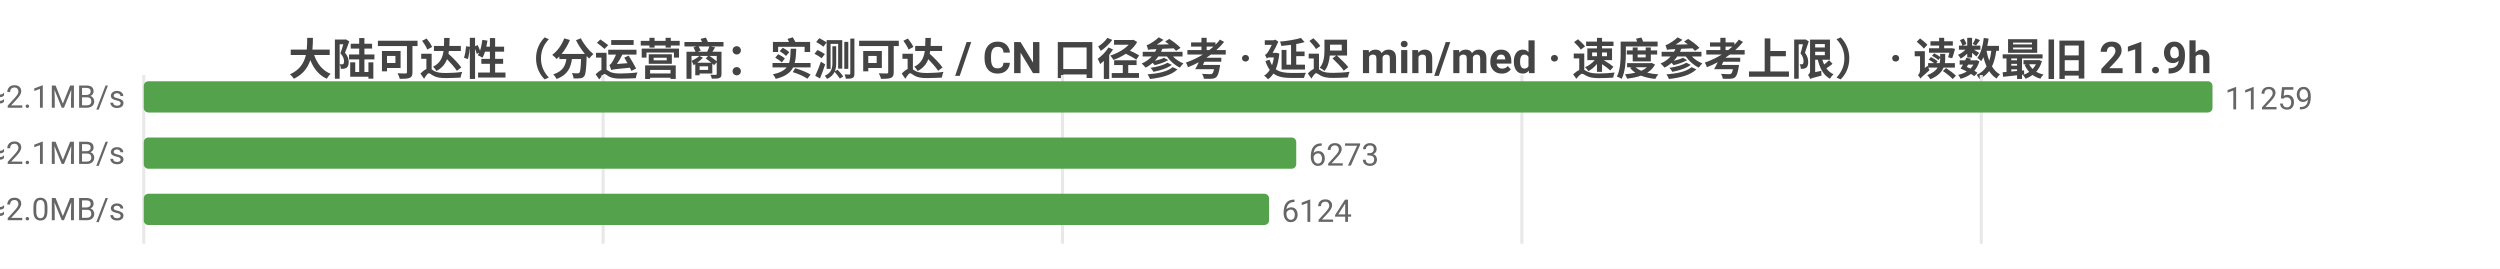
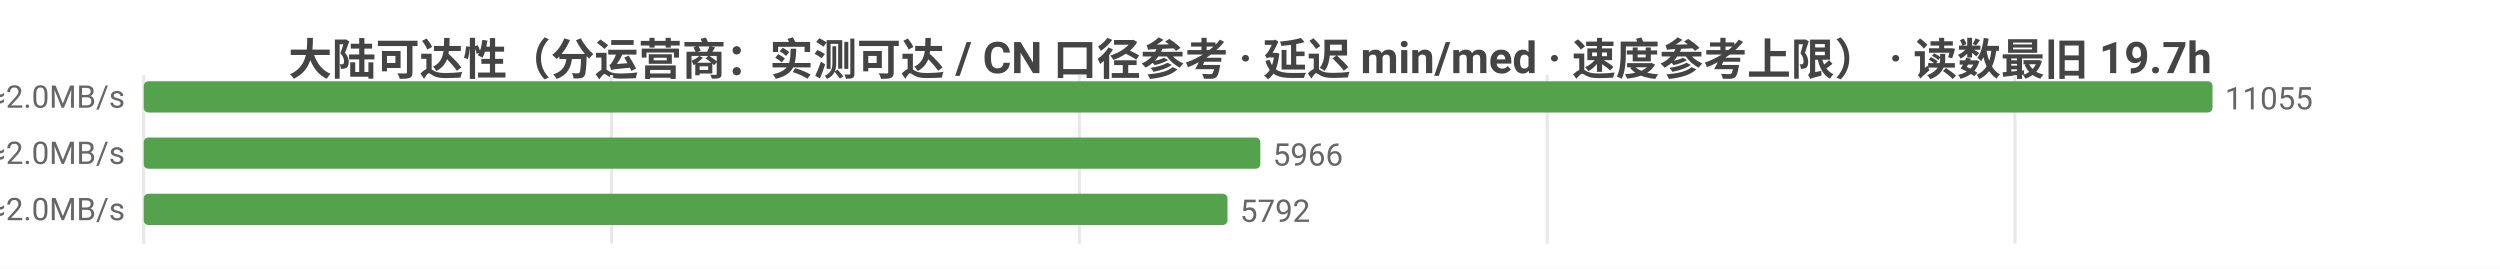
<svg xmlns="http://www.w3.org/2000/svg" width="800" height="86" viewBox="0 0 800 86">
  <rect width="800" height="86" fill="#ffffff" />
  <style>text{font-family:system-ui,-apple-system,'Segoe UI',Roboto,'PingFang SC','Microsoft YaHei','Noto Sans CJK SC',sans-serif}.g{stroke:#e8e8e8;stroke-width:1}.a{stroke:#999;stroke-width:1}.t{font-size:10px;fill:#666}.m{font-size:10px;text-anchor:middle;fill:#666}.e{font-size:10px;text-anchor:end;fill:#666}.l{font-size:11px;fill:#333}.tt{font-size:14px;font-weight:600;text-anchor:middle;fill:#444}.em{font-size:13px;text-anchor:middle;fill:#999}</style>
-   <text class="tt" x="400.0" y="24">大陆可达性（分运营商：实测可达 / CN 口径参考 · 延迟 min/med · 速度参考上限） · 读数最旧 21.9h</text>
+   <text class="tt" x="400.0" y="24">大陆可达性（分运营商：实测可达 / CN 口径参考 · 延迟 min/med · 速度参考上限） · 读数最旧 19.7h</text>
  <line class="g" x1="46" y1="24" x2="46" y2="78" />
-   <line class="g" x1="193.0" y1="24" x2="193.0" y2="78" />
-   <line class="g" x1="340.0" y1="24" x2="340.0" y2="78" />
-   <line class="g" x1="487.0" y1="24" x2="487.0" y2="78" />
-   <line class="g" x1="634.0" y1="24" x2="634.0" y2="78" />
-   <text class="e" x="40" y="35">中国电信  实测可达 11259/11259 · CN口径 15375  min25/med231ms  ≈2.1MB/s</text>
+   <line class="g" x1="195.7" y1="24" x2="195.7" y2="78" />
+   <line class="g" x1="345.4" y1="24" x2="345.4" y2="78" />
+   <line class="g" x1="495.1" y1="24" x2="495.1" y2="78" />
+   <line class="g" x1="644.8" y1="24" x2="644.8" y2="78" />
+   <text class="e" x="40" y="35">中国电信  实测可达 11055/11056 · CN口径 15370  min25/med239ms  ≈2.0MB/s</text>
  <rect x="46" y="26" width="662" height="10" fill="#54a24b" rx="1.5" />
-   <text class="t" x="712" y="35">11259</text>
-   <text class="e" x="40" y="53">中国联通  实测可达 6273/6273 · CN口径 15375  min13/med230ms  ≈2.1MB/s</text>
-   <rect x="46" y="44" width="368.8" height="10" fill="#54a24b" rx="1.5" />
-   <text class="t" x="418.8" y="53">6273</text>
-   <text class="e" x="40" y="71">中国移动  实测可达 6124/6124 · CN口径 15375  min27/med240ms  ≈2.0MB/s</text>
-   <rect x="46" y="62" width="360.1" height="10" fill="#54a24b" rx="1.5" />
-   <text class="t" x="410.1" y="71">6124</text>
+   <text class="t" x="712" y="35">11055</text>
+   <text class="e" x="40" y="53">中国联通  实测可达 5966/5966 · CN口径 15370  min13/med237ms  ≈2.0MB/s</text>
+   <rect x="46" y="44" width="357.3" height="10" fill="#54a24b" rx="1.5" />
+   <text class="t" x="407.3" y="53">5966</text>
+   <text class="e" x="40" y="71">中国移动  实测可达 5792/5792 · CN口径 15370  min27/med242ms  ≈2.0MB/s</text>
+   <rect x="46" y="62" width="346.8" height="10" fill="#54a24b" rx="1.5" />
+   <text class="t" x="396.8" y="71">5792</text>
</svg>
